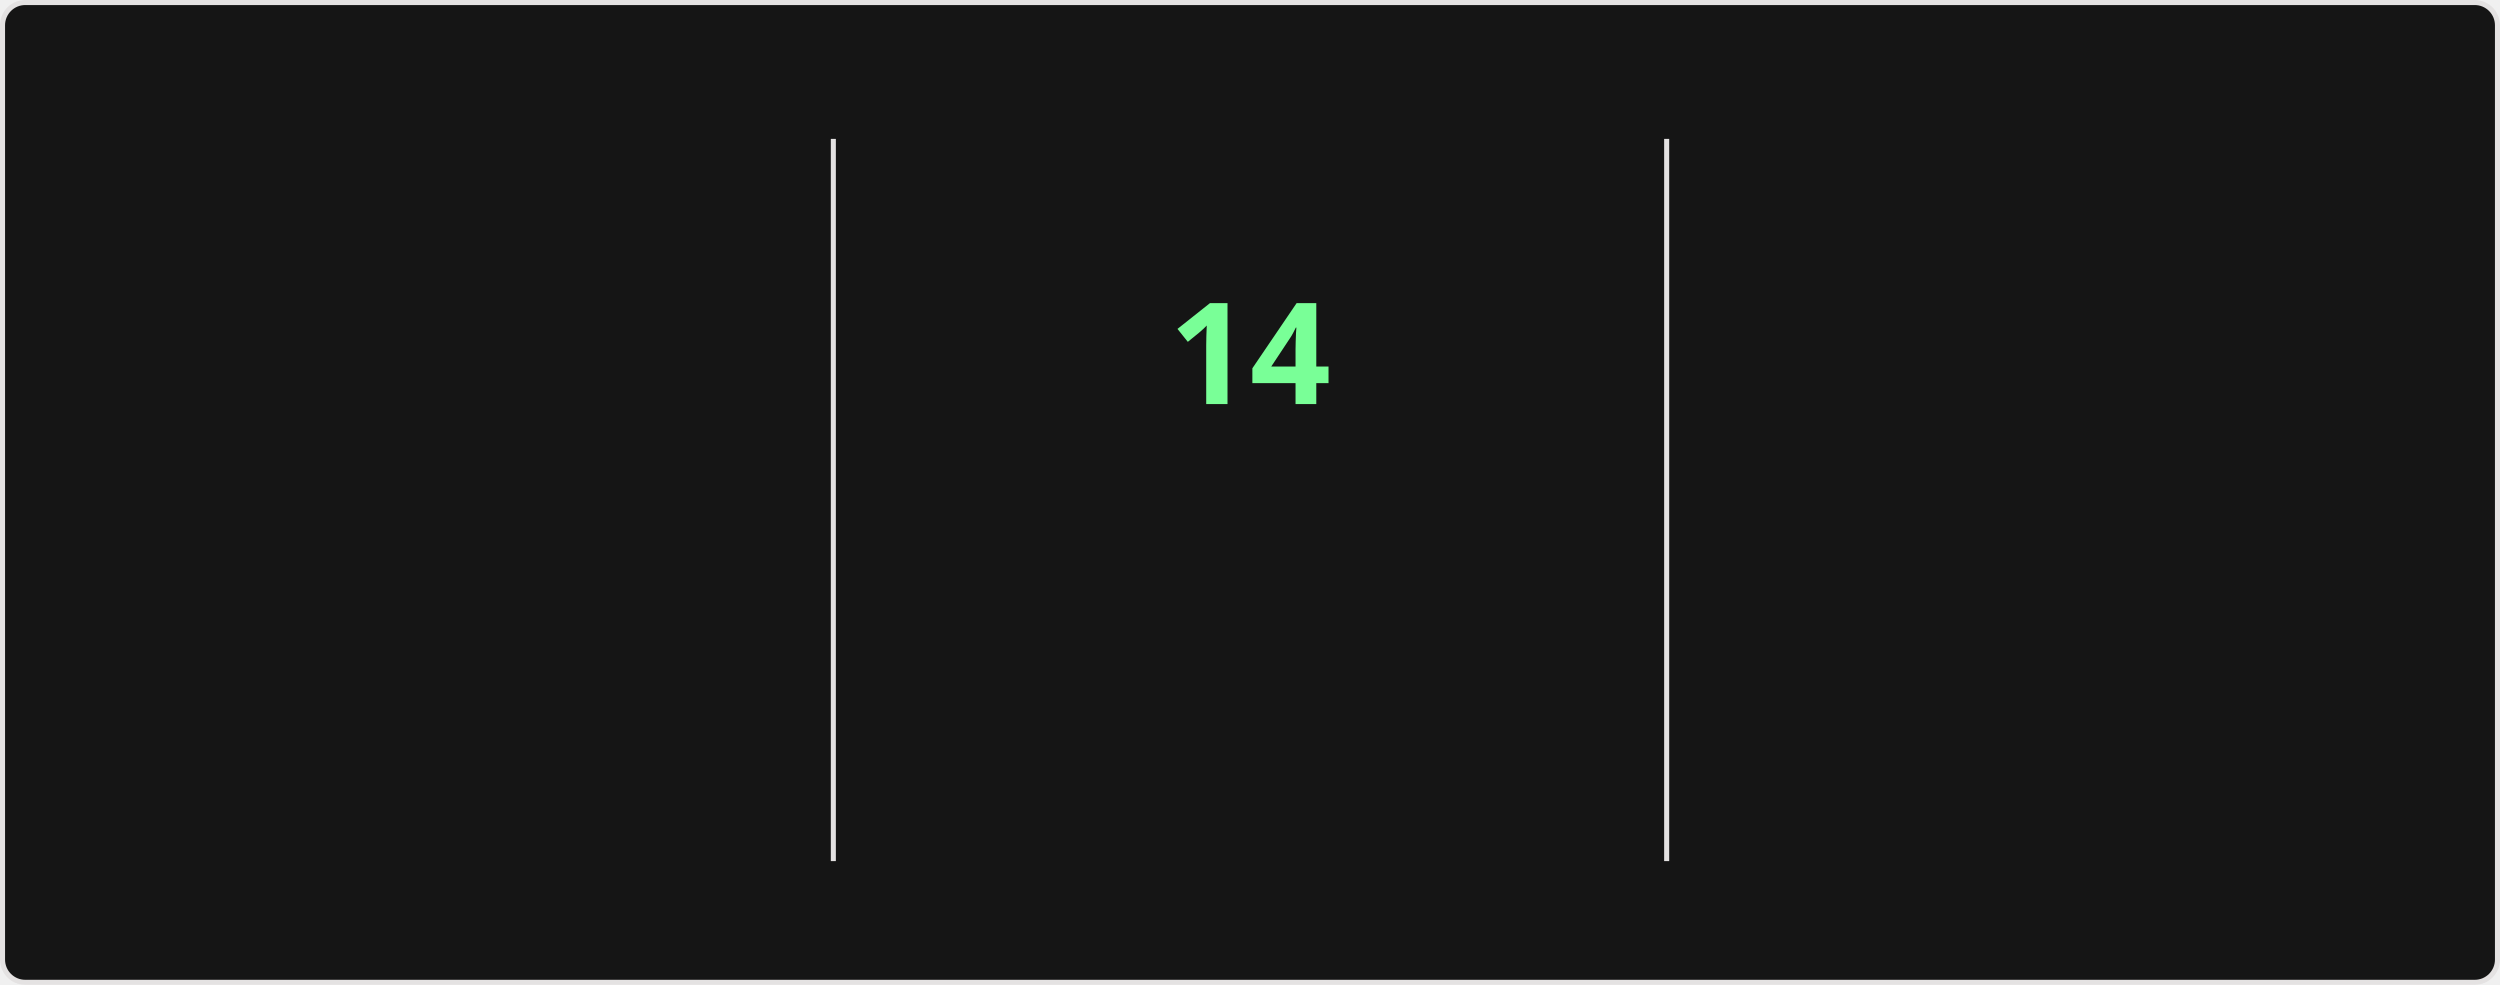
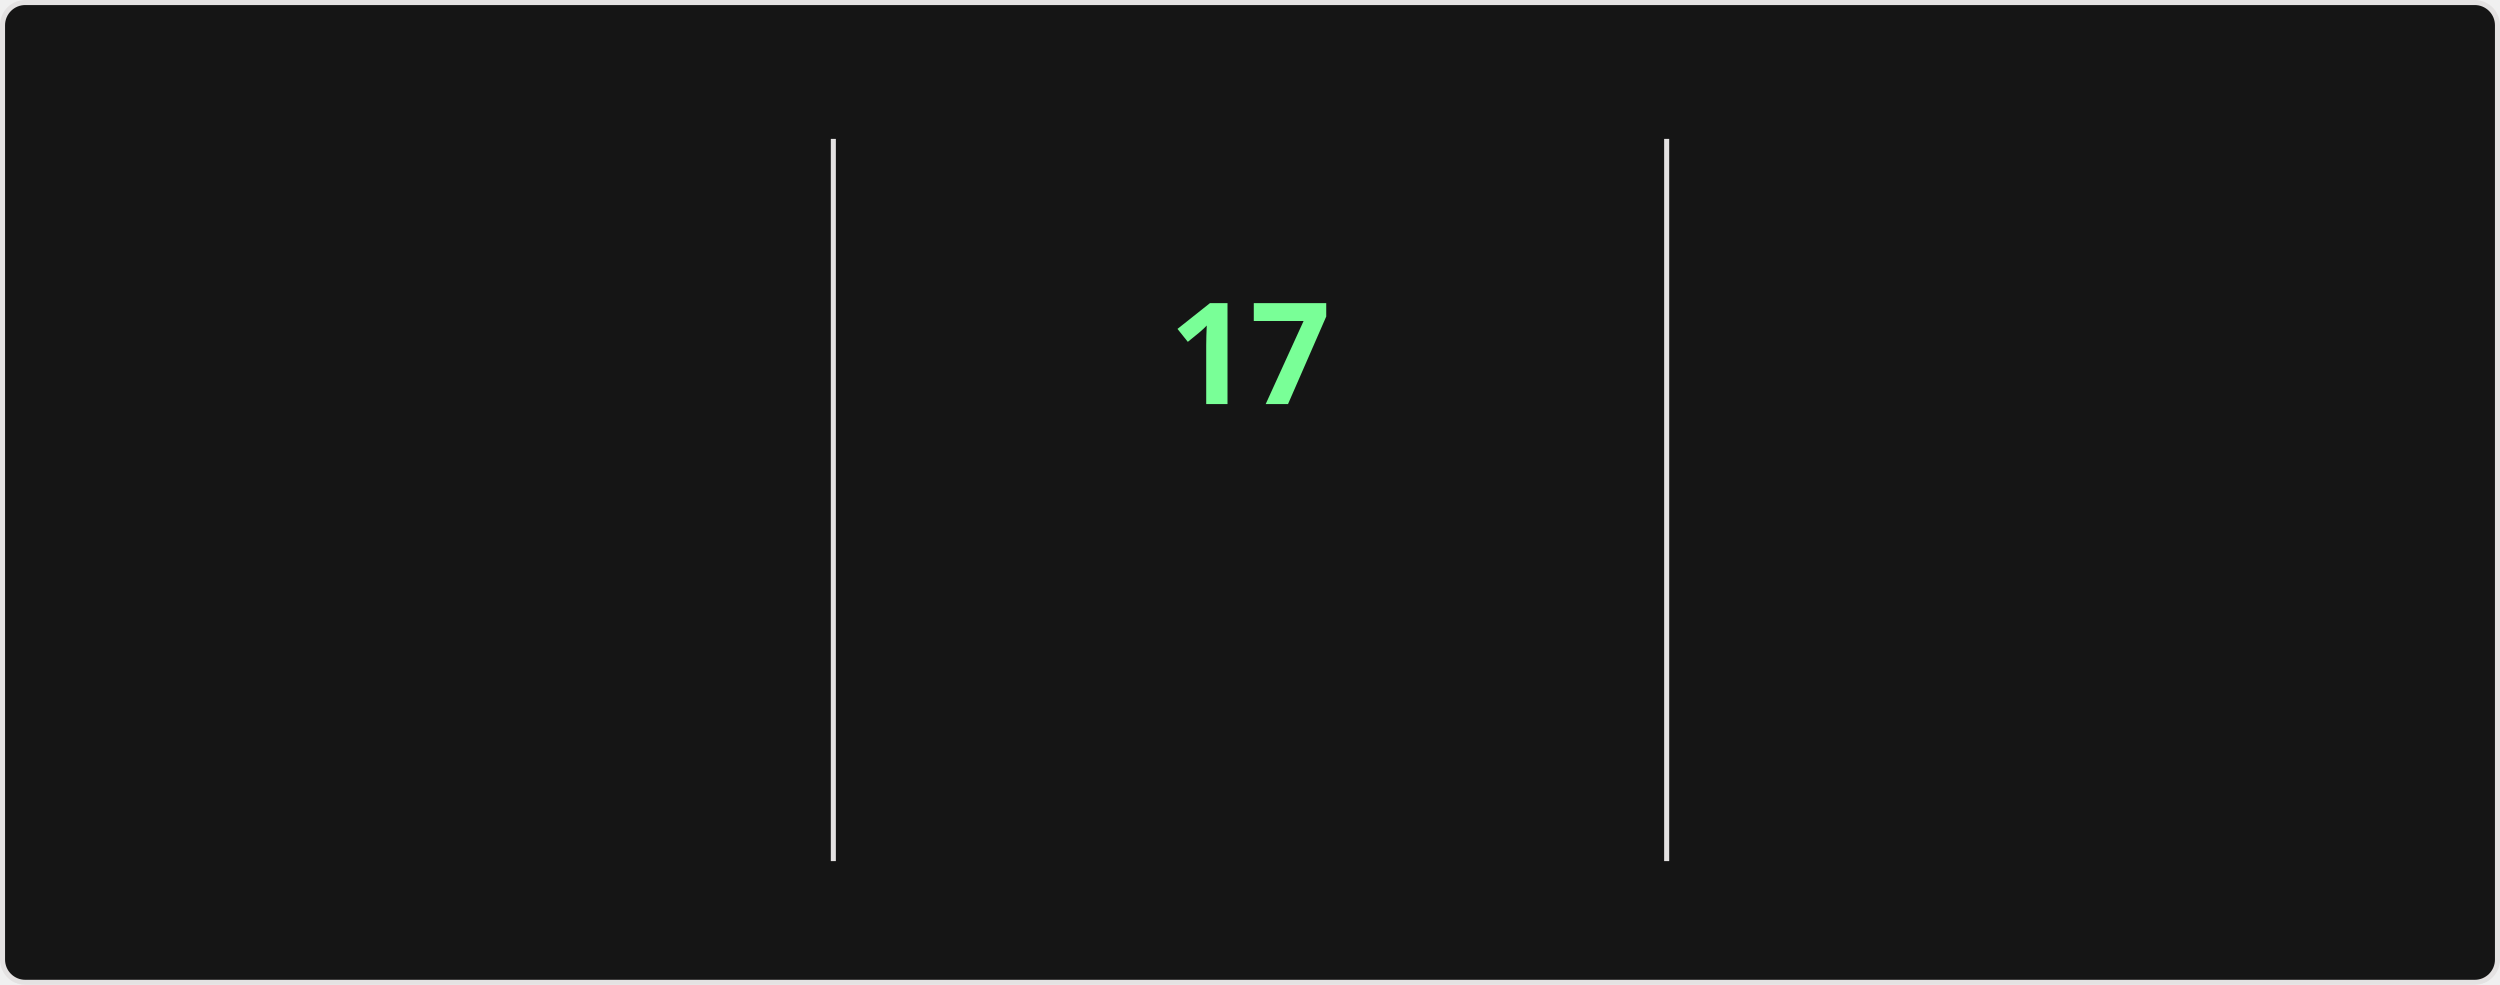
<svg xmlns="http://www.w3.org/2000/svg" style="isolation: isolate" viewBox="0 0 495 195" width="495px" height="195px" direction="ltr">
  <style>
    @keyframes currstreak {
      0% { font-size: 3px; opacity: 0.2; }
      80% { font-size: 34px; opacity: 1; }
      100% { font-size: 28px; opacity: 1; }
    }
    @keyframes fadein {
      0% { opacity: 0; }
      100% { opacity: 1; }
    }
    .big-number {
      font-family: "Segoe UI", Ubuntu, sans-serif;
      font-weight: 700;
      font-size: 28px;
      fill: #fff;
    }
    .label {
      font-family: "Segoe UI", Ubuntu, sans-serif;
      font-weight: 400;
      font-size: 14px;
      fill: #fff;
    }
    .range-text {
      font-family: "Segoe UI", Ubuntu, sans-serif;
      font-weight: 400;
      font-size: 12px;
      fill: #9f9f9f;
    }
    .current-streak-num {
      font-family: "Segoe UI", Ubuntu, sans-serif;
      font-weight: 700;
      font-size: 28px;
      fill: #79ff97;
    }</style>
  <defs>
    <clipPath id="outer_rectangle">
      <rect width="495" height="195" rx="4.5" />
    </clipPath>
    <mask id="mask_out_ring_behind_fire">
      <rect width="495" height="195" fill="white" />
      <ellipse id="mask-ellipse" cx="247.5" cy="32" rx="13" ry="18" fill="black" />
    </mask>
  </defs>
  <g clip-path="url(#outer_rectangle)">
    <g style="isolation: isolate">
      <rect fill="#151515" rx="4.5" x="0.5" y="0.5" width="494" height="194" stroke="#e4e2e2" />
    </g>
    <g style="isolation: isolate">
      <line x1="165" y1="28" x2="165" y2="170" vector-effect="non-scaling-stroke" stroke-width="1" stroke="#e4e2e2" stroke-linejoin="miter" stroke-linecap="square" stroke-miterlimit="3" />
      <line x1="330" y1="28" x2="330" y2="170" vector-effect="non-scaling-stroke" stroke-width="1" stroke="#e4e2e2" stroke-linejoin="miter" stroke-linecap="square" stroke-miterlimit="3" />
    </g>
    <g style="isolation: isolate">
      <g transform="translate(82.5, 48)">
        <text x="0" y="32" stroke-width="0" text-anchor="middle" class="big-number" style="opacity: 0; animation: fadein 0.5s linear forwards 0.6s">
-             1.3K
+             1.6K
          </text>
      </g>
      <g transform="translate(82.5, 84)">
        <text x="0" y="32" stroke-width="0" text-anchor="middle" class="label" style="opacity: 0; animation: fadein 0.5s linear forwards 0.7s">
            Total Contributions
          </text>
      </g>
      <g transform="translate(82.5, 114)">
        <text x="0" y="32" stroke-width="0" text-anchor="middle" class="range-text" style="opacity: 0; animation: fadein 0.5s linear forwards 0.8s">
            Jul 20 - Present
          </text>
      </g>
    </g>
    <g style="isolation: isolate">
      <g mask="url(#mask_out_ring_behind_fire)">
        <circle cx="247.5" cy="71" r="40" fill="none" stroke="#fff" stroke-width="5" style="opacity: 0; animation: fadein 0.5s linear forwards 0.4s" />
      </g>
      <g transform="translate(247.5, 19.5)" stroke-opacity="0" style="opacity: 0; animation: fadein 0.5s linear forwards 0.6s">
        <path d="M -12 -0.5 L 15 -0.5 L 15 23.5 L -12 23.5 L -12 -0.5 Z" fill="none" />
        <path d="M 1.5 0.67 C 1.5 0.67 2.24 3.32 2.24 5.47 C 2.24 7.53 0.89 9.2 -1.17 9.2 C -3.23 9.2 -4.79 7.53 -4.79 5.47 L -4.76 5.11 C -6.78 7.51 -8 10.62 -8 13.99 C -8 18.41 -4.42 22 0 22 C 4.42 22 8 18.41 8 13.99 C 8 8.6 5.41 3.79 1.5 0.67 Z M -0.29 19 C -2.07 19 -3.51 17.6 -3.51 15.86 C -3.51 14.24 -2.46 13.1 -0.7 12.74 C 1.07 12.38 2.9 11.53 3.92 10.16 C 4.31 11.45 4.51 12.81 4.51 14.2 C 4.51 16.85 2.36 19 -0.29 19 Z" fill="#fff" stroke-opacity="0" />
      </g>
      <g transform="translate(247.5, 48)">
        <text x="0" y="32" stroke-width="0" text-anchor="middle" class="current-streak-num" style="animation: currstreak 0.6s linear forwards">
-             14
+             17
          </text>
      </g>
      <g transform="translate(247.5, 108)">
        <text x="0" y="32" stroke-width="0" text-anchor="middle" class="label" style="opacity: 0; animation: fadein 0.5s linear forwards 0.9s">
            Current Streak
          </text>
      </g>
      <g transform="translate(247.5, 145)">
        <text x="0" y="21" stroke-width="0" text-anchor="middle" class="range-text" style="opacity: 0; animation: fadein 0.5s linear forwards 0.9s">
-             Jul 9 - Jul 22
+             Jul 9 - Jul 25
          </text>
      </g>
    </g>
    <g style="isolation: isolate">
      <g transform="translate(412.5, 48)">
        <text x="0" y="32" stroke-width="0" text-anchor="middle" class="big-number" style="opacity: 0; animation: fadein 0.5s linear forwards 1.2s">
-             14
+             17
          </text>
      </g>
      <g transform="translate(412.5, 84)">
        <text x="0" y="32" stroke-width="0" text-anchor="middle" class="label" style="opacity: 0; animation: fadein 0.5s linear forwards 1.3s">
            Longest Streak
          </text>
      </g>
      <g transform="translate(412.5, 114)">
        <text x="0" y="32" stroke-width="0" text-anchor="middle" class="range-text" style="opacity: 0; animation: fadein 0.5s linear forwards 1.4s">
-             Jul 9 - Jul 22
+             Jul 9 - Jul 25
          </text>
      </g>
    </g>
  </g>
</svg>
